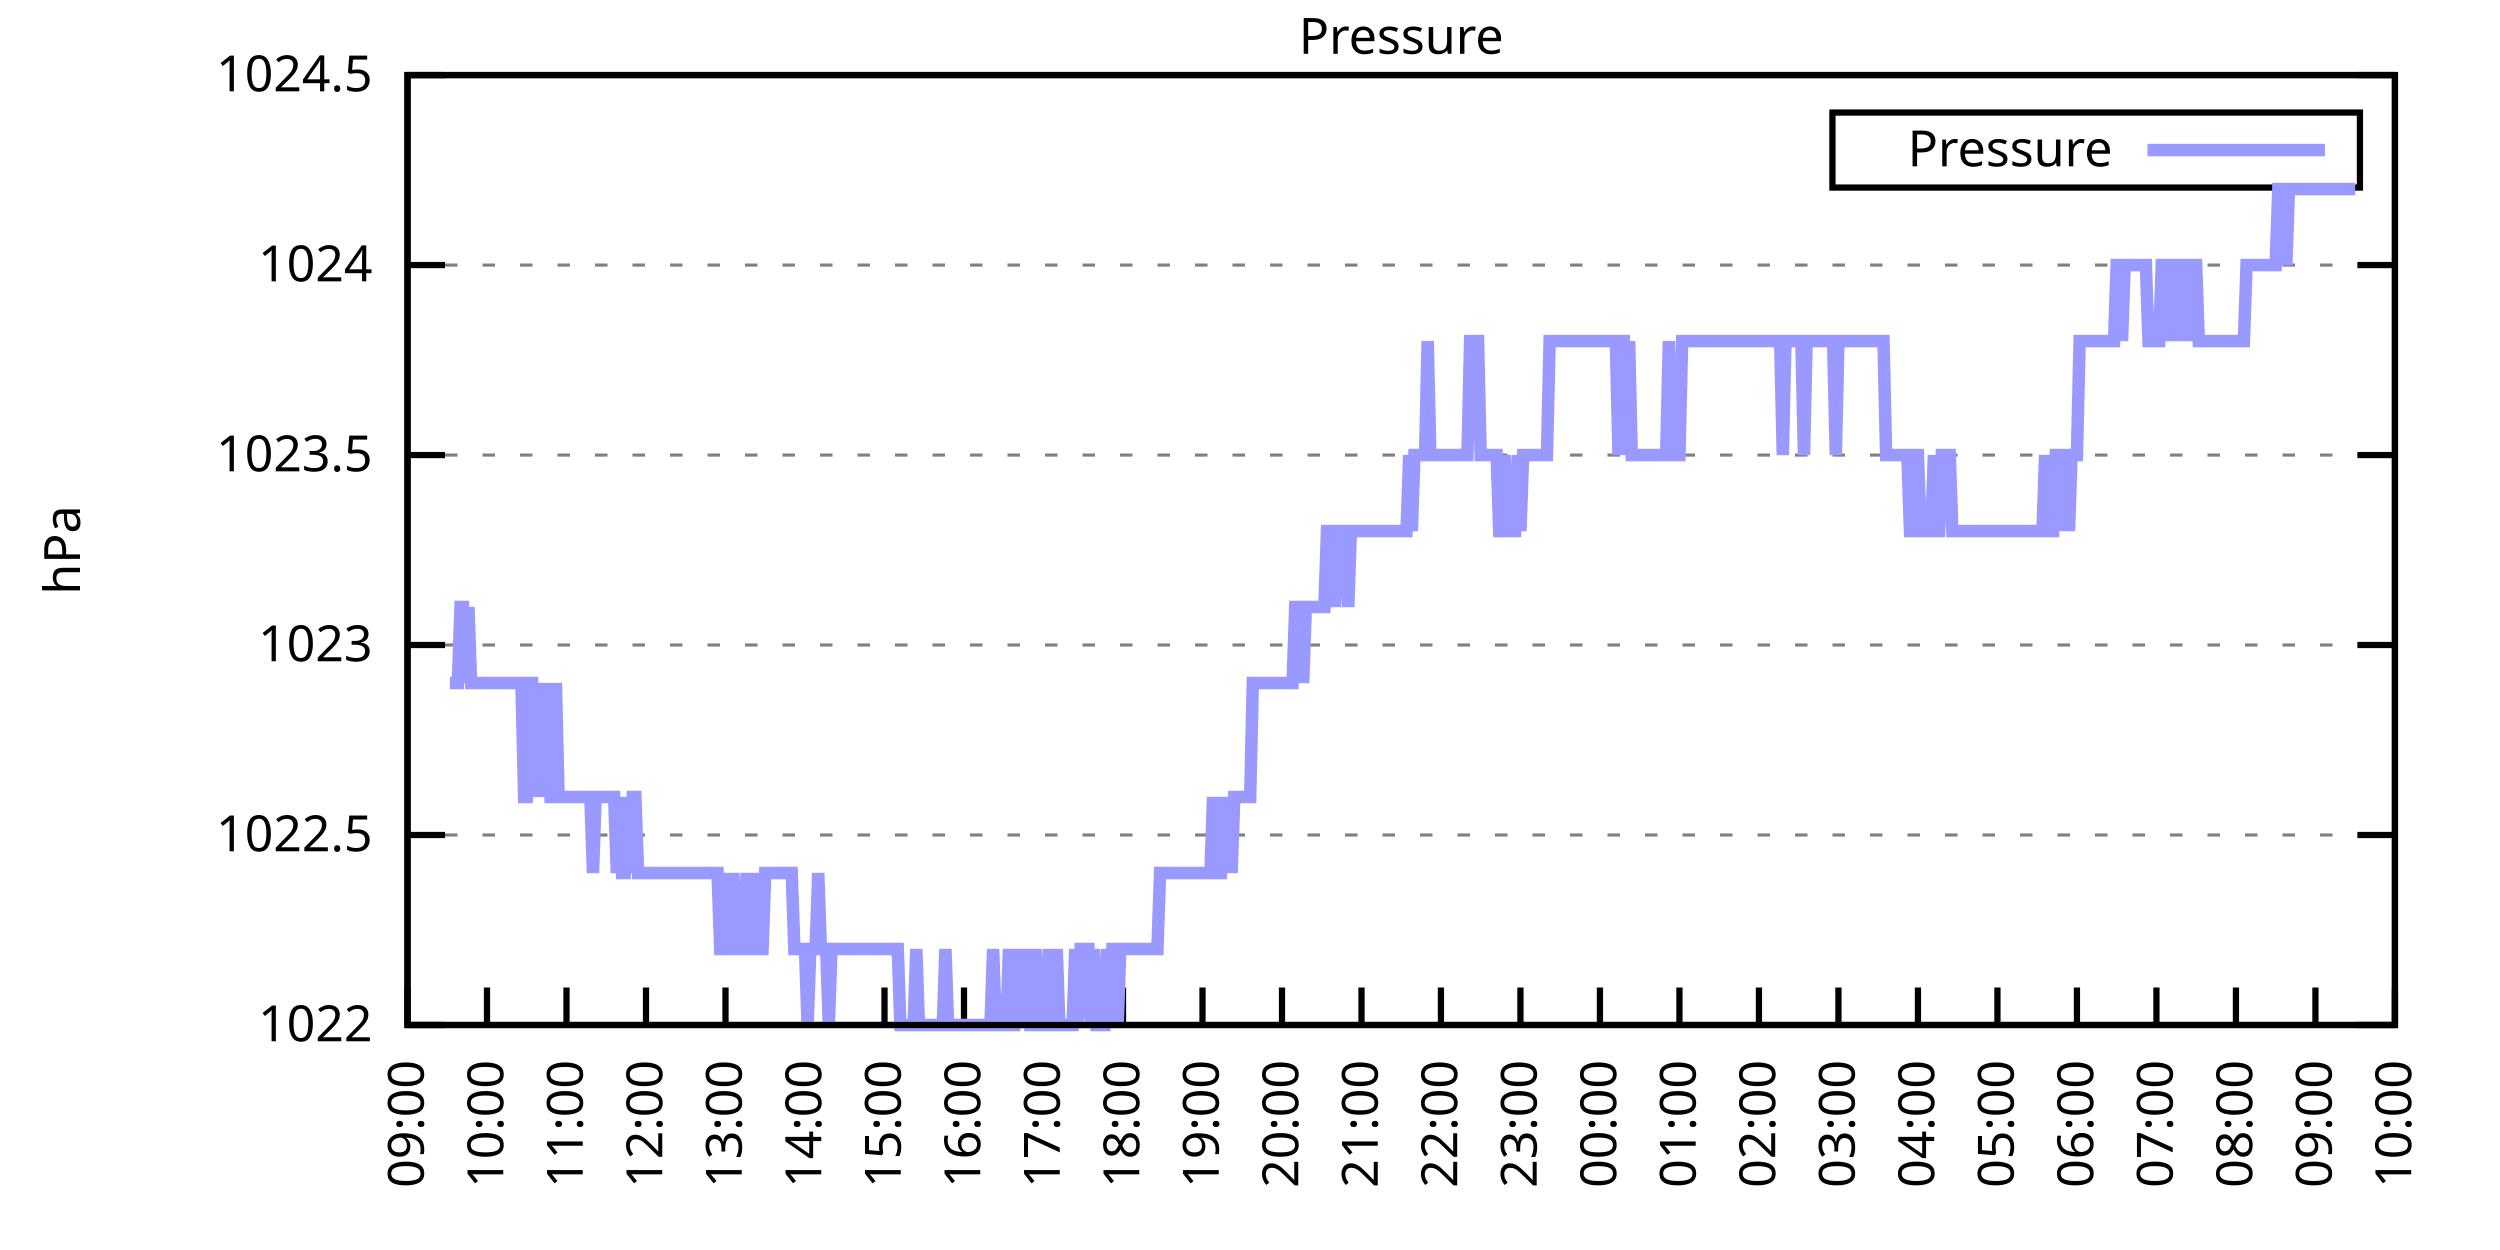
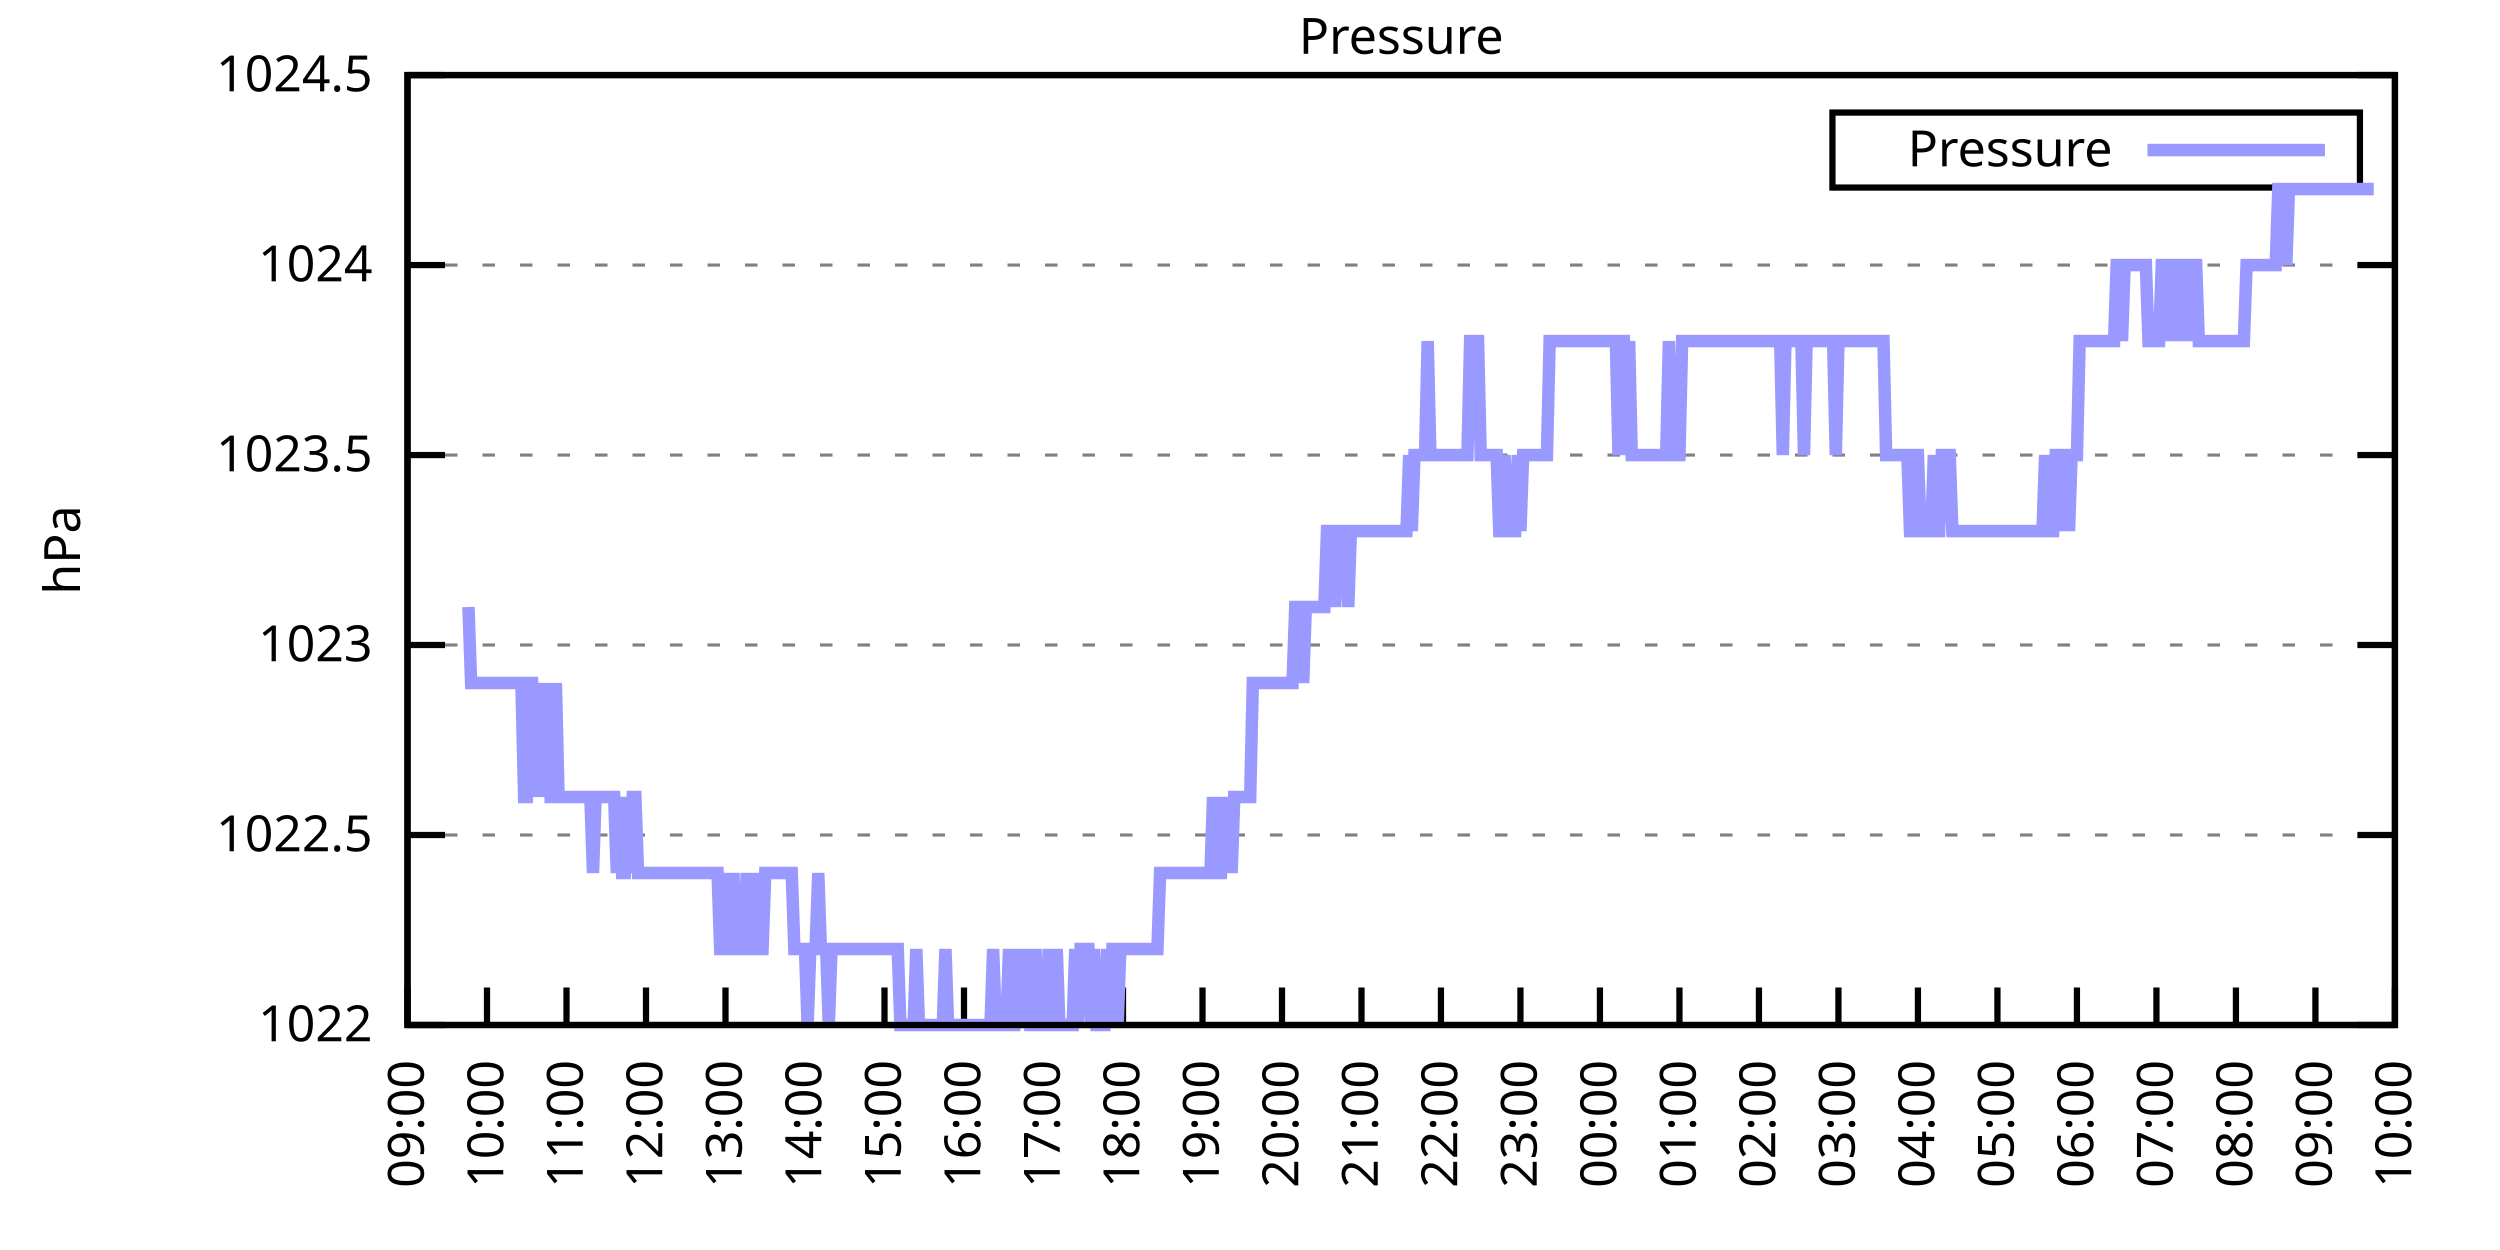
<svg xmlns="http://www.w3.org/2000/svg" xmlns:xlink="http://www.w3.org/1999/xlink" width="400" height="200" viewBox="0 0 400 200">
  <g id="gnuplot_canvas">
    <rect x="0" y="0" width="400" height="200" fill="none" />
    <defs>
      <circle id="gpDot" r="0.5" stroke-width="0.5" stroke="currentColor" />
      <path id="gpPt0" stroke-width="0.333" stroke="currentColor" d="M-1,0 h2 M0,-1 v2" />
      <path id="gpPt1" stroke-width="0.333" stroke="currentColor" d="M-1,-1 L1,1 M1,-1 L-1,1" />
      <path id="gpPt2" stroke-width="0.333" stroke="currentColor" d="M-1,0 L1,0 M0,-1 L0,1 M-1,-1 L1,1 M-1,1 L1,-1" />
      <rect id="gpPt3" stroke-width="0.333" stroke="currentColor" x="-1" y="-1" width="2" height="2" />
      <rect id="gpPt4" stroke-width="0.333" stroke="currentColor" fill="currentColor" x="-1" y="-1" width="2" height="2" />
      <circle id="gpPt5" stroke-width="0.333" stroke="currentColor" cx="0" cy="0" r="1" />
      <use xlink:href="#gpPt5" id="gpPt6" fill="currentColor" stroke="none" />
      <path id="gpPt7" stroke-width="0.333" stroke="currentColor" d="M0,-1.33 L-1.33,0.67 L1.33,0.67 z" />
      <use xlink:href="#gpPt7" id="gpPt8" fill="currentColor" stroke="none" />
      <use xlink:href="#gpPt7" id="gpPt9" stroke="currentColor" transform="rotate(180)" />
      <use xlink:href="#gpPt9" id="gpPt10" fill="currentColor" stroke="none" />
      <use xlink:href="#gpPt3" id="gpPt11" stroke="currentColor" transform="rotate(45)" />
      <use xlink:href="#gpPt11" id="gpPt12" fill="currentColor" stroke="none" />
      <path id="gpPt13" stroke-width="0.333" stroke="currentColor" d="M0,1.330 L1.265,0.411 L0.782,-1.067 L-0.782,-1.076 L-1.265,0.411 z" />
      <use xlink:href="#gpPt13" id="gpPt14" fill="currentColor" stroke="none" />
      <filter id="textbox" filterUnits="objectBoundingBox" x="0" y="0" height="1" width="1">
        <feFlood flood-color="white" flood-opacity="1" result="bgnd" />
        <feComposite in="SourceGraphic" in2="bgnd" operator="atop" />
      </filter>
      <filter id="greybox" filterUnits="objectBoundingBox" x="0" y="0" height="1" width="1">
        <feFlood flood-color="lightgrey" flood-opacity="1" result="grey" />
        <feComposite in="SourceGraphic" in2="grey" operator="atop" />
      </filter>
    </defs>
    <g fill="none" color="white" stroke="currentColor" stroke-width="1.00" stroke-linecap="butt" stroke-linejoin="miter">
</g>
    <g fill="none" color="black" stroke="currentColor" stroke-width="1.00" stroke-linecap="butt" stroke-linejoin="miter">
      <g stroke="none" shape-rendering="crispEdges">
        <polygon fill="rgb(255, 255, 255)" points="65.20,164.00 383.18,164.00 383.18,12.02 65.20,12.02 " />
      </g>
    </g>
    <g fill="none" color="black" stroke="currentColor" stroke-width="1.00" stroke-linecap="butt" stroke-linejoin="miter">
</g>
    <g fill="none" color="black" stroke="black" stroke-width="0.50" stroke-linecap="butt" stroke-linejoin="miter">
</g>
    <g fill="none" color="gray" stroke="currentColor" stroke-width="0.50" stroke-linecap="butt" stroke-linejoin="miter">
      <path stroke="gray" stroke-dasharray="2,4" class="gridline" d="M65.20,164.00 L383.19,164.00  " />
    </g>
    <g fill="none" color="gray" stroke="gray" stroke-width="1.00" stroke-linecap="butt" stroke-linejoin="miter">
</g>
    <g fill="none" color="black" stroke="currentColor" stroke-width="1.00" stroke-linecap="butt" stroke-linejoin="miter">
      <path stroke="black" d="M65.20,164.00 L71.20,164.00 M383.19,164.00 L377.19,164.00  " />
      <g transform="translate(59.60,166.60)" stroke="none" fill="black" font-family="Sans" font-size="8.00" text-anchor="end">
        <text>
          <tspan font-family="Sans"> 1022</tspan>
        </text>
      </g>
    </g>
    <g fill="none" color="black" stroke="currentColor" stroke-width="1.00" stroke-linecap="butt" stroke-linejoin="miter">
</g>
    <g fill="none" color="black" stroke="black" stroke-width="0.50" stroke-linecap="butt" stroke-linejoin="miter">
</g>
    <g fill="none" color="gray" stroke="currentColor" stroke-width="0.50" stroke-linecap="butt" stroke-linejoin="miter">
      <path stroke="gray" stroke-dasharray="2,4" class="gridline" d="M65.20,133.60 L383.19,133.60  " />
    </g>
    <g fill="none" color="gray" stroke="gray" stroke-width="1.00" stroke-linecap="butt" stroke-linejoin="miter">
</g>
    <g fill="none" color="black" stroke="currentColor" stroke-width="1.00" stroke-linecap="butt" stroke-linejoin="miter">
      <path stroke="black" d="M65.20,133.60 L71.20,133.60 M383.19,133.60 L377.19,133.60  " />
      <g transform="translate(59.60,136.20)" stroke="none" fill="black" font-family="Sans" font-size="8.00" text-anchor="end">
        <text>
          <tspan font-family="Sans"> 1022.5</tspan>
        </text>
      </g>
    </g>
    <g fill="none" color="black" stroke="currentColor" stroke-width="1.00" stroke-linecap="butt" stroke-linejoin="miter">
</g>
    <g fill="none" color="black" stroke="black" stroke-width="0.50" stroke-linecap="butt" stroke-linejoin="miter">
</g>
    <g fill="none" color="gray" stroke="currentColor" stroke-width="0.50" stroke-linecap="butt" stroke-linejoin="miter">
      <path stroke="gray" stroke-dasharray="2,4" class="gridline" d="M65.20,103.20 L383.19,103.20  " />
    </g>
    <g fill="none" color="gray" stroke="gray" stroke-width="1.00" stroke-linecap="butt" stroke-linejoin="miter">
</g>
    <g fill="none" color="black" stroke="currentColor" stroke-width="1.00" stroke-linecap="butt" stroke-linejoin="miter">
      <path stroke="black" d="M65.20,103.20 L71.20,103.20 M383.19,103.20 L377.19,103.20  " />
      <g transform="translate(59.60,105.80)" stroke="none" fill="black" font-family="Sans" font-size="8.00" text-anchor="end">
        <text>
          <tspan font-family="Sans"> 1023</tspan>
        </text>
      </g>
    </g>
    <g fill="none" color="black" stroke="currentColor" stroke-width="1.00" stroke-linecap="butt" stroke-linejoin="miter">
</g>
    <g fill="none" color="black" stroke="black" stroke-width="0.50" stroke-linecap="butt" stroke-linejoin="miter">
</g>
    <g fill="none" color="gray" stroke="currentColor" stroke-width="0.50" stroke-linecap="butt" stroke-linejoin="miter">
      <path stroke="gray" stroke-dasharray="2,4" class="gridline" d="M65.20,72.81 L383.19,72.81  " />
    </g>
    <g fill="none" color="gray" stroke="gray" stroke-width="1.00" stroke-linecap="butt" stroke-linejoin="miter">
</g>
    <g fill="none" color="black" stroke="currentColor" stroke-width="1.00" stroke-linecap="butt" stroke-linejoin="miter">
      <path stroke="black" d="M65.20,72.81 L71.20,72.81 M383.19,72.81 L377.19,72.81  " />
      <g transform="translate(59.60,75.41)" stroke="none" fill="black" font-family="Sans" font-size="8.00" text-anchor="end">
        <text>
          <tspan font-family="Sans"> 1023.5</tspan>
        </text>
      </g>
    </g>
    <g fill="none" color="black" stroke="currentColor" stroke-width="1.00" stroke-linecap="butt" stroke-linejoin="miter">
</g>
    <g fill="none" color="black" stroke="black" stroke-width="0.50" stroke-linecap="butt" stroke-linejoin="miter">
</g>
    <g fill="none" color="gray" stroke="currentColor" stroke-width="0.50" stroke-linecap="butt" stroke-linejoin="miter">
      <path stroke="gray" stroke-dasharray="2,4" class="gridline" d="M65.20,42.41 L383.19,42.41  " />
    </g>
    <g fill="none" color="gray" stroke="gray" stroke-width="1.00" stroke-linecap="butt" stroke-linejoin="miter">
</g>
    <g fill="none" color="black" stroke="currentColor" stroke-width="1.00" stroke-linecap="butt" stroke-linejoin="miter">
      <path stroke="black" d="M65.20,42.41 L71.20,42.41 M383.19,42.41 L377.19,42.41  " />
      <g transform="translate(59.60,45.01)" stroke="none" fill="black" font-family="Sans" font-size="8.00" text-anchor="end">
        <text>
          <tspan font-family="Sans"> 1024</tspan>
        </text>
      </g>
    </g>
    <g fill="none" color="black" stroke="currentColor" stroke-width="1.00" stroke-linecap="butt" stroke-linejoin="miter">
</g>
    <g fill="none" color="black" stroke="black" stroke-width="0.50" stroke-linecap="butt" stroke-linejoin="miter">
</g>
    <g fill="none" color="gray" stroke="currentColor" stroke-width="0.50" stroke-linecap="butt" stroke-linejoin="miter">
      <path stroke="gray" stroke-dasharray="2,4" class="gridline" d="M65.20,12.01 L383.19,12.01  " />
    </g>
    <g fill="none" color="gray" stroke="gray" stroke-width="1.00" stroke-linecap="butt" stroke-linejoin="miter">
</g>
    <g fill="none" color="black" stroke="currentColor" stroke-width="1.00" stroke-linecap="butt" stroke-linejoin="miter">
      <path stroke="black" d="M65.20,12.01 L71.20,12.01 M383.19,12.01 L377.19,12.01  " />
      <g transform="translate(59.60,14.61)" stroke="none" fill="black" font-family="Sans" font-size="8.00" text-anchor="end">
        <text>
          <tspan font-family="Sans"> 1024.5</tspan>
        </text>
      </g>
    </g>
    <g fill="none" color="black" stroke="currentColor" stroke-width="1.00" stroke-linecap="butt" stroke-linejoin="miter">
      <path stroke="black" d="M65.20,164.00 L65.20,158.00  " />
      <g transform="translate(67.80,169.60) rotate(270.00)" stroke="none" fill="black" font-family="Sans" font-size="8.00" text-anchor="end">
        <text>
          <tspan font-family="Sans">09:00</tspan>
        </text>
      </g>
    </g>
    <g fill="none" color="black" stroke="currentColor" stroke-width="1.00" stroke-linecap="butt" stroke-linejoin="miter">
      <path stroke="black" d="M77.92,164.00 L77.92,158.00  " />
      <g transform="translate(80.52,169.60) rotate(270.00)" stroke="none" fill="black" font-family="Sans" font-size="8.00" text-anchor="end">
        <text>
          <tspan font-family="Sans">10:00</tspan>
        </text>
      </g>
    </g>
    <g fill="none" color="black" stroke="currentColor" stroke-width="1.00" stroke-linecap="butt" stroke-linejoin="miter">
      <path stroke="black" d="M90.64,164.00 L90.64,158.00  " />
      <g transform="translate(93.24,169.60) rotate(270.00)" stroke="none" fill="black" font-family="Sans" font-size="8.00" text-anchor="end">
        <text>
          <tspan font-family="Sans">11:00</tspan>
        </text>
      </g>
    </g>
    <g fill="none" color="black" stroke="currentColor" stroke-width="1.00" stroke-linecap="butt" stroke-linejoin="miter">
      <path stroke="black" d="M103.36,164.00 L103.36,158.00  " />
      <g transform="translate(105.96,169.60) rotate(270.00)" stroke="none" fill="black" font-family="Sans" font-size="8.00" text-anchor="end">
        <text>
          <tspan font-family="Sans">12:00</tspan>
        </text>
      </g>
    </g>
    <g fill="none" color="black" stroke="currentColor" stroke-width="1.00" stroke-linecap="butt" stroke-linejoin="miter">
      <path stroke="black" d="M116.08,164.00 L116.08,158.00  " />
      <g transform="translate(118.68,169.60) rotate(270.00)" stroke="none" fill="black" font-family="Sans" font-size="8.00" text-anchor="end">
        <text>
          <tspan font-family="Sans">13:00</tspan>
        </text>
      </g>
    </g>
    <g fill="none" color="black" stroke="currentColor" stroke-width="1.00" stroke-linecap="butt" stroke-linejoin="miter">
      <path stroke="black" d="M128.80,164.00 L128.80,158.00  " />
      <g transform="translate(131.40,169.60) rotate(270.00)" stroke="none" fill="black" font-family="Sans" font-size="8.00" text-anchor="end">
        <text>
          <tspan font-family="Sans">14:00</tspan>
        </text>
      </g>
    </g>
    <g fill="none" color="black" stroke="currentColor" stroke-width="1.00" stroke-linecap="butt" stroke-linejoin="miter">
      <path stroke="black" d="M141.52,164.00 L141.52,158.00  " />
      <g transform="translate(144.12,169.60) rotate(270.00)" stroke="none" fill="black" font-family="Sans" font-size="8.00" text-anchor="end">
        <text>
          <tspan font-family="Sans">15:00</tspan>
        </text>
      </g>
    </g>
    <g fill="none" color="black" stroke="currentColor" stroke-width="1.00" stroke-linecap="butt" stroke-linejoin="miter">
      <path stroke="black" d="M154.24,164.00 L154.24,158.00  " />
      <g transform="translate(156.84,169.60) rotate(270.00)" stroke="none" fill="black" font-family="Sans" font-size="8.00" text-anchor="end">
        <text>
          <tspan font-family="Sans">16:00</tspan>
        </text>
      </g>
    </g>
    <g fill="none" color="black" stroke="currentColor" stroke-width="1.00" stroke-linecap="butt" stroke-linejoin="miter">
      <path stroke="black" d="M166.96,164.00 L166.96,158.00  " />
      <g transform="translate(169.56,169.60) rotate(270.00)" stroke="none" fill="black" font-family="Sans" font-size="8.00" text-anchor="end">
        <text>
          <tspan font-family="Sans">17:00</tspan>
        </text>
      </g>
    </g>
    <g fill="none" color="black" stroke="currentColor" stroke-width="1.00" stroke-linecap="butt" stroke-linejoin="miter">
      <path stroke="black" d="M179.68,164.00 L179.68,158.00  " />
      <g transform="translate(182.28,169.60) rotate(270.00)" stroke="none" fill="black" font-family="Sans" font-size="8.00" text-anchor="end">
        <text>
          <tspan font-family="Sans">18:00</tspan>
        </text>
      </g>
    </g>
    <g fill="none" color="black" stroke="currentColor" stroke-width="1.00" stroke-linecap="butt" stroke-linejoin="miter">
      <path stroke="black" d="M192.40,164.00 L192.40,158.00  " />
      <g transform="translate(195.00,169.60) rotate(270.00)" stroke="none" fill="black" font-family="Sans" font-size="8.00" text-anchor="end">
        <text>
          <tspan font-family="Sans">19:00</tspan>
        </text>
      </g>
    </g>
    <g fill="none" color="black" stroke="currentColor" stroke-width="1.00" stroke-linecap="butt" stroke-linejoin="miter">
      <path stroke="black" d="M205.12,164.00 L205.12,158.00  " />
      <g transform="translate(207.72,169.60) rotate(270.00)" stroke="none" fill="black" font-family="Sans" font-size="8.00" text-anchor="end">
        <text>
          <tspan font-family="Sans">20:00</tspan>
        </text>
      </g>
    </g>
    <g fill="none" color="black" stroke="currentColor" stroke-width="1.00" stroke-linecap="butt" stroke-linejoin="miter">
      <path stroke="black" d="M217.84,164.00 L217.84,158.00  " />
      <g transform="translate(220.44,169.60) rotate(270.00)" stroke="none" fill="black" font-family="Sans" font-size="8.00" text-anchor="end">
        <text>
          <tspan font-family="Sans">21:00</tspan>
        </text>
      </g>
    </g>
    <g fill="none" color="black" stroke="currentColor" stroke-width="1.00" stroke-linecap="butt" stroke-linejoin="miter">
      <path stroke="black" d="M230.55,164.00 L230.55,158.00  " />
      <g transform="translate(233.15,169.60) rotate(270.00)" stroke="none" fill="black" font-family="Sans" font-size="8.00" text-anchor="end">
        <text>
          <tspan font-family="Sans">22:00</tspan>
        </text>
      </g>
    </g>
    <g fill="none" color="black" stroke="currentColor" stroke-width="1.00" stroke-linecap="butt" stroke-linejoin="miter">
      <path stroke="black" d="M243.27,164.00 L243.27,158.00  " />
      <g transform="translate(245.87,169.60) rotate(270.00)" stroke="none" fill="black" font-family="Sans" font-size="8.00" text-anchor="end">
        <text>
          <tspan font-family="Sans">23:00</tspan>
        </text>
      </g>
    </g>
    <g fill="none" color="black" stroke="currentColor" stroke-width="1.00" stroke-linecap="butt" stroke-linejoin="miter">
      <path stroke="black" d="M255.99,164.00 L255.99,158.00  " />
      <g transform="translate(258.59,169.60) rotate(270.00)" stroke="none" fill="black" font-family="Sans" font-size="8.00" text-anchor="end">
        <text>
          <tspan font-family="Sans">00:00</tspan>
        </text>
      </g>
    </g>
    <g fill="none" color="black" stroke="currentColor" stroke-width="1.00" stroke-linecap="butt" stroke-linejoin="miter">
      <path stroke="black" d="M268.71,164.00 L268.71,158.00  " />
      <g transform="translate(271.31,169.60) rotate(270.00)" stroke="none" fill="black" font-family="Sans" font-size="8.00" text-anchor="end">
        <text>
          <tspan font-family="Sans">01:00</tspan>
        </text>
      </g>
    </g>
    <g fill="none" color="black" stroke="currentColor" stroke-width="1.00" stroke-linecap="butt" stroke-linejoin="miter">
      <path stroke="black" d="M281.43,164.00 L281.43,158.00  " />
      <g transform="translate(284.03,169.60) rotate(270.00)" stroke="none" fill="black" font-family="Sans" font-size="8.00" text-anchor="end">
        <text>
          <tspan font-family="Sans">02:00</tspan>
        </text>
      </g>
    </g>
    <g fill="none" color="black" stroke="currentColor" stroke-width="1.00" stroke-linecap="butt" stroke-linejoin="miter">
      <path stroke="black" d="M294.15,164.00 L294.15,158.00  " />
      <g transform="translate(296.75,169.60) rotate(270.00)" stroke="none" fill="black" font-family="Sans" font-size="8.00" text-anchor="end">
        <text>
          <tspan font-family="Sans">03:00</tspan>
        </text>
      </g>
    </g>
    <g fill="none" color="black" stroke="currentColor" stroke-width="1.00" stroke-linecap="butt" stroke-linejoin="miter">
      <path stroke="black" d="M306.87,164.00 L306.87,158.00  " />
      <g transform="translate(309.47,169.60) rotate(270.00)" stroke="none" fill="black" font-family="Sans" font-size="8.00" text-anchor="end">
        <text>
          <tspan font-family="Sans">04:00</tspan>
        </text>
      </g>
    </g>
    <g fill="none" color="black" stroke="currentColor" stroke-width="1.00" stroke-linecap="butt" stroke-linejoin="miter">
      <path stroke="black" d="M319.59,164.00 L319.59,158.00  " />
      <g transform="translate(322.19,169.60) rotate(270.00)" stroke="none" fill="black" font-family="Sans" font-size="8.00" text-anchor="end">
        <text>
          <tspan font-family="Sans">05:00</tspan>
        </text>
      </g>
    </g>
    <g fill="none" color="black" stroke="currentColor" stroke-width="1.00" stroke-linecap="butt" stroke-linejoin="miter">
      <path stroke="black" d="M332.31,164.00 L332.31,158.00  " />
      <g transform="translate(334.91,169.60) rotate(270.00)" stroke="none" fill="black" font-family="Sans" font-size="8.00" text-anchor="end">
        <text>
          <tspan font-family="Sans">06:00</tspan>
        </text>
      </g>
    </g>
    <g fill="none" color="black" stroke="currentColor" stroke-width="1.00" stroke-linecap="butt" stroke-linejoin="miter">
      <path stroke="black" d="M345.03,164.00 L345.03,158.00  " />
      <g transform="translate(347.63,169.60) rotate(270.00)" stroke="none" fill="black" font-family="Sans" font-size="8.00" text-anchor="end">
        <text>
          <tspan font-family="Sans">07:00</tspan>
        </text>
      </g>
    </g>
    <g fill="none" color="black" stroke="currentColor" stroke-width="1.00" stroke-linecap="butt" stroke-linejoin="miter">
      <path stroke="black" d="M357.75,164.00 L357.75,158.00  " />
      <g transform="translate(360.35,169.60) rotate(270.00)" stroke="none" fill="black" font-family="Sans" font-size="8.00" text-anchor="end">
        <text>
          <tspan font-family="Sans">08:00</tspan>
        </text>
      </g>
    </g>
    <g fill="none" color="black" stroke="currentColor" stroke-width="1.00" stroke-linecap="butt" stroke-linejoin="miter">
      <path stroke="black" d="M370.47,164.00 L370.47,158.00  " />
      <g transform="translate(373.07,169.60) rotate(270.00)" stroke="none" fill="black" font-family="Sans" font-size="8.00" text-anchor="end">
        <text>
          <tspan font-family="Sans">09:00</tspan>
        </text>
      </g>
    </g>
    <g fill="none" color="black" stroke="currentColor" stroke-width="1.00" stroke-linecap="butt" stroke-linejoin="miter">
      <path stroke="black" d="M383.19,164.00 L383.19,158.00  " />
      <g transform="translate(385.79,169.60) rotate(270.00)" stroke="none" fill="black" font-family="Sans" font-size="8.00" text-anchor="end">
        <text>
          <tspan font-family="Sans">10:00</tspan>
        </text>
      </g>
    </g>
    <g fill="none" color="black" stroke="currentColor" stroke-width="1.00" stroke-linecap="butt" stroke-linejoin="miter">
</g>
    <g fill="none" color="black" stroke="currentColor" stroke-width="1.00" stroke-linecap="butt" stroke-linejoin="miter">
      <path stroke="black" d="M65.20,12.01 L65.20,164.00 L383.19,164.00 L383.19,12.01 L65.20,12.01 Z  " />
    </g>
    <g fill="none" color="black" stroke="currentColor" stroke-width="1.00" stroke-linecap="butt" stroke-linejoin="miter">
</g>
    <g fill="none" color="black" stroke="currentColor" stroke-width="1.00" stroke-linecap="butt" stroke-linejoin="miter">
      <path stroke="black" d="M293.19,30.01 L293.19,18.01 L377.59,18.01 L377.59,30.01 L293.19,30.01 Z  " />
    </g>
    <g id="Pressure_plot_1">
      <g fill="none" color="white" stroke="black" stroke-width="2.00" stroke-linecap="butt" stroke-linejoin="miter">
</g>
      <g fill="none" color="black" stroke="currentColor" stroke-width="2.00" stroke-linecap="butt" stroke-linejoin="miter">
        <g transform="translate(337.99,26.61)" stroke="none" fill="black" font-family="Sans" font-size="8.00" text-anchor="end">
          <text>
            <tspan font-family="Sans">Pressure</tspan>
          </text>
        </g>
      </g>
      <g fill="none" color="black" stroke="currentColor" stroke-width="2.00" stroke-linecap="butt" stroke-linejoin="miter">
-         <path stroke="rgb(153, 153, 255)" d="M343.59,24.01 L371.99,24.01 M71.98,109.28 L72.41,109.28 L72.83,109.28 L73.26,109.28 L73.68,97.12 L74.10,97.12   L74.53,109.28 L74.95,97.12 L75.38,109.28 L75.80,109.28 L76.22,109.28 L76.65,109.28 L77.07,109.28 L77.50,109.28   L77.92,109.28 L78.34,109.28 L78.77,109.28 L79.19,109.28 L79.62,109.28 L80.04,109.28 L80.46,109.28 L80.89,109.28   L81.31,109.28 L81.74,109.28 L82.16,109.28 L82.58,109.28 L83.01,109.28 L83.43,109.28 L83.86,127.52 L84.28,127.52   L84.70,109.28 L85.13,109.28 L85.55,127.52 L85.98,109.28 L86.40,127.52 L86.82,109.28 L87.25,127.52 L87.67,109.28   L88.10,127.52 L88.52,127.52 L88.94,109.28 L89.37,127.52 L89.79,127.52 L90.22,127.52 L90.64,127.52 L91.06,127.52   L91.49,127.52 L91.91,127.52 L92.34,127.52 L92.76,127.52 L93.18,127.52 L93.61,127.52 L94.03,127.52 L94.46,127.52   L94.88,139.68 L95.30,127.52 L95.73,127.52 L96.15,127.52 L96.58,127.52 L97.00,127.52 L97.42,127.52 L97.85,127.52   L98.27,127.52 L98.69,139.68 L99.12,127.52 L99.54,139.68 L99.97,139.68 L100.39,127.52 L100.81,139.68 L101.24,127.52   L101.66,127.52 L102.09,139.68 L102.51,139.68 L102.93,139.68 L103.36,139.68 L103.78,139.68 L104.21,139.68 L104.63,139.68   L105.05,139.68 L105.48,139.68 L105.90,139.68 L106.33,139.68 L106.75,139.68 L107.17,139.68 L107.60,139.68 L108.02,139.68   L108.45,139.68 L108.87,139.68 L109.29,139.68 L109.72,139.68 L110.14,139.68 L110.57,139.68 L110.99,139.68 L111.41,139.68   L111.84,139.68 L112.26,139.68 L112.69,139.68 L113.11,139.68 L113.53,139.68 L113.96,139.68 L114.38,139.68 L114.81,139.68   L115.23,151.84 L115.65,151.84 L116.08,139.68 L116.50,151.84 L116.93,151.84 L117.35,139.68 L117.77,151.84 L118.20,151.84   L118.62,151.84 L119.05,151.84 L119.47,139.68 L119.89,151.84 L120.32,151.84 L120.74,151.84 L121.17,139.68 L121.59,151.84   L122.01,151.84 L122.44,139.68 L122.86,139.68 L123.29,139.68 L123.71,139.68 L124.13,139.68 L124.56,139.68 L124.98,139.68   L125.41,139.68 L125.83,139.68 L126.25,139.68 L126.68,139.68 L127.10,151.84 L127.53,151.84 L127.95,151.84 L128.37,151.84   L128.80,151.84 L129.22,164.00 L129.65,151.84 L130.07,151.84 L130.49,151.84 L130.92,139.68 L131.34,151.84 L131.77,151.84   L132.19,151.84 L132.61,164.00 L133.04,151.84 L133.46,151.84 L133.89,151.84 L134.31,151.84 L134.73,151.84 L135.16,151.84   L135.58,151.84 L136.01,151.84 L136.43,151.84 L136.85,151.84 L137.28,151.84 L137.70,151.84 L138.13,151.84 L138.55,151.84   L138.97,151.84 L139.40,151.84 L139.82,151.84 L140.25,151.84 L140.67,151.84 L141.09,151.84 L141.52,151.84 L141.94,151.84   L142.37,151.84 L142.79,151.84 L143.21,151.84 L143.64,151.84 L144.06,164.00 L144.49,164.00 L144.91,164.00 L145.33,164.00   L145.76,164.00 L146.18,164.00 L146.61,151.84 L147.03,164.00 L147.45,164.00 L147.88,164.00 L148.30,164.00 L148.73,164.00   L149.15,164.00 L149.57,164.00 L150.00,164.00 L150.42,164.00 L150.85,164.00 L151.27,151.84 L151.69,164.00 L152.12,164.00   L152.54,164.00 L152.97,164.00 L153.39,164.00 L153.81,164.00 L154.24,164.00 L154.66,164.00 L155.09,164.00 L155.51,164.00   L155.93,164.00 L156.36,164.00 L156.78,164.00 L157.21,164.00 L157.63,164.00 L158.05,164.00 L158.48,164.00 L158.90,151.84   L159.33,164.00 L159.75,164.00 L160.17,164.00 L160.60,164.00 L161.02,164.00 L161.44,151.84 L161.87,164.00 L162.29,164.00   L162.72,151.84 L163.14,164.00 L163.56,151.84 L163.99,164.00 L164.41,151.84 L164.84,164.00 L165.26,164.00 L165.68,151.84   L166.11,164.00 L166.53,164.00 L166.96,164.00 L167.38,164.00 L167.80,151.84 L168.23,164.00 L168.65,164.00 L169.08,151.84   L169.50,164.00 L169.92,164.00 L170.35,164.00 L170.77,164.00 L171.20,164.00 L171.62,164.00 L172.04,151.84 L172.47,164.00   L172.89,151.84 L173.32,151.84 L173.74,151.84 L174.16,151.84 L174.59,164.00 L175.01,151.84 L175.44,164.00 L175.86,164.00   L176.28,164.00 L176.71,164.00 L177.13,151.84 L177.56,164.00 L177.98,151.84 L178.40,151.84 L178.83,164.00 L179.25,151.84   L179.68,151.84 L180.10,151.84 L180.52,151.84 L180.95,151.84 L181.37,151.84 L181.80,151.84 L182.22,151.84 L182.64,151.84   L182.86,151.84 L183.49,151.84 L184.34,151.84 L184.76,151.84 L185.19,151.84 L185.61,139.68 L186.04,139.68 L186.46,139.68   L186.88,139.68 L187.31,139.68 L187.73,139.68 L188.16,139.68 L188.58,139.68 L189.00,139.68 L189.43,139.68 L189.85,139.68   L190.28,139.68 L190.70,139.68 L191.12,139.68 L191.55,139.68 L191.97,139.68 L192.40,139.68 L192.82,139.68 L193.24,139.68   L193.67,139.68 L194.09,127.52 L194.52,139.68 L194.94,139.68 L195.36,139.68 L195.79,127.52 L196.21,139.68 L196.64,127.52   L197.06,139.68 L197.48,127.52 L197.91,127.52 L198.33,127.52 L198.76,127.52 L199.18,127.52 L199.60,127.52 L200.03,127.52   L200.45,109.28 L200.88,109.28 L201.30,109.28 L201.72,109.28 L202.15,109.28 L202.57,109.28 L203.00,109.28 L203.42,109.28   L203.84,109.28 L204.27,109.28 L204.69,109.28 L205.12,109.28 L205.54,109.28 L205.96,109.28 L206.39,109.28 L206.81,109.28   L207.24,97.12 L207.66,97.12 L208.08,97.12 L208.51,109.28 L208.93,97.12 L209.36,97.12 L209.78,97.12 L210.20,97.12   L210.63,97.12 L211.05,97.12 L211.48,97.12 L211.90,97.12 L212.32,84.97 L212.75,84.97 L213.17,84.97 L213.60,97.12   L214.02,84.97 L214.44,84.97 L214.87,84.97 L215.29,84.97 L215.72,97.12 L216.14,84.97 L216.56,84.97 L216.99,84.97   L217.41,84.97 L217.84,84.97 L218.26,84.97 L218.68,84.97 L219.11,84.97 L219.53,84.97 L219.96,84.97 L220.38,84.97   L220.80,84.97 L221.23,84.97 L221.65,84.97 L222.08,84.97 L222.50,84.97 L222.92,84.97 L223.35,84.97 L223.77,84.97   L224.20,84.97 L224.62,84.97 L225.04,84.97 L225.47,72.81 L225.89,84.97 L226.31,72.81 L226.74,72.81 L227.16,72.81   L227.59,72.81 L228.01,72.81 L228.43,54.57 L228.86,72.81 L229.28,72.81 L229.71,72.81 L230.13,72.81 L230.55,72.81   L230.98,72.81 L231.40,72.81 L231.83,72.81 L232.25,72.81 L232.67,72.81 L233.10,72.81 L233.52,72.81 L233.95,72.81   L234.37,72.81 L234.79,72.81 L235.22,54.57 L235.64,54.57 L236.07,54.57 L236.49,54.57 L236.91,72.81 L237.34,72.81   L237.76,72.81 L238.19,72.81 L238.61,72.81 L239.03,72.81 L239.46,72.81 L239.88,84.97 L240.31,84.97 L240.73,72.81   L241.15,84.97 L241.58,84.97 L242.00,84.97 L242.43,84.97 L242.85,72.81 L243.27,84.97 L243.70,72.81 L244.12,72.81   L244.55,72.81 L244.97,72.81 L245.39,72.81 L245.82,72.81 L246.24,72.81 L246.67,72.81 L247.09,72.81 L247.51,72.81   L247.94,54.57 L248.36,54.57 L248.79,54.57 L249.21,54.57 L249.63,54.57 L250.06,54.57 L250.48,54.57 L250.91,54.57   L251.33,54.57 L251.75,54.57 L252.18,54.57 L252.60,54.57 L253.03,54.57 L253.45,54.57 L253.87,54.57 L254.30,54.57   L254.72,54.57 L255.15,54.57 L255.57,54.57 L255.99,54.57 L256.42,54.57 L256.84,54.57 L257.27,54.57 L257.69,54.57   L258.11,54.57 L258.54,54.57 L258.96,72.81 L259.39,54.57 L259.81,54.57 L260.23,72.81 L260.66,54.57 L261.08,72.81   L261.51,72.81 L261.93,72.81 L262.35,72.81 L262.78,72.81 L263.20,72.81 L263.63,72.81 L264.05,72.81 L264.47,72.81   L264.90,72.81 L265.32,72.81 L265.75,72.81 L266.17,72.81 L266.59,72.81 L267.02,54.57 L267.44,72.81 L267.87,72.81   L268.29,72.81 L268.71,72.81 L269.14,54.57 L269.56,54.57 L269.99,54.57 L270.41,54.57 L270.83,54.57 L271.26,54.57   L271.68,54.57 L272.11,54.57 L272.53,54.57 L272.95,54.57 L273.38,54.57 L273.80,54.57 L274.23,54.57 L274.65,54.57   L275.07,54.57 L275.50,54.57 L275.92,54.57 L276.35,54.57 L276.77,54.57 L277.19,54.57 L277.62,54.57 L278.04,54.57   L278.47,54.57 L278.89,54.57 L279.31,54.57 L279.74,54.57 L280.16,54.57 L280.59,54.57 L281.01,54.57 L281.43,54.57   L281.86,54.57 L282.28,54.57 L282.71,54.57 L283.13,54.57 L283.55,54.57 L283.98,54.57 L284.40,54.57 L284.83,54.57   L285.25,72.81 L285.67,54.57 L286.10,54.57 L286.52,54.57 L286.95,54.57 L287.37,54.57 L287.79,54.57 L288.22,54.57   L288.64,72.81 L289.06,54.57 L289.49,54.57 L289.91,54.57 L290.34,54.57 L290.76,54.57 L291.18,54.57 L291.61,54.57   L292.03,54.57 L292.46,54.57 L292.88,54.57 L293.30,54.57 L293.73,72.81 L294.15,54.57 L294.58,54.57 L295.00,54.57   L295.42,54.57 L295.85,54.57 L296.27,54.57 L296.70,54.57 L297.12,54.57 L297.54,54.57 L297.97,54.57 L298.39,54.57   L298.82,54.57 L299.24,54.57 L299.66,54.57 L300.09,54.57 L300.51,54.57 L300.94,54.57 L301.36,54.57 L301.78,72.81   L302.21,72.81 L302.63,72.81 L303.06,72.81 L303.48,72.81 L303.90,72.81 L304.33,72.81 L304.75,72.81 L305.18,72.81   L305.60,84.97 L306.02,84.97 L306.45,72.81 L306.87,72.81 L307.30,84.97 L307.72,84.97 L308.14,84.97 L308.57,84.97   L308.99,84.97 L309.42,72.81 L309.84,84.97 L310.26,84.97 L310.69,72.81 L311.11,72.81 L311.54,72.81 L311.96,72.81   L312.38,84.97 L312.81,84.97 L313.23,84.97 L313.66,84.97 L314.08,84.97 L314.50,84.97 L314.93,84.97 L315.35,84.97   L315.78,84.97 L316.20,84.97 L316.62,84.97 L317.05,84.97 L317.47,84.97 L317.90,84.97 L318.32,84.97 L318.74,84.97   L319.17,84.97 L319.59,84.97 L320.02,84.97 L320.44,84.97 L320.86,84.97 L321.29,84.97 L321.71,84.97 L322.14,84.97   L322.56,84.97 L322.98,84.97 L323.41,84.97 L323.83,84.97 L324.26,84.97 L324.68,84.97 L325.10,84.97 L325.53,84.97   L325.95,84.97 L326.38,84.97 L326.80,84.97 L327.22,72.81 L327.65,84.97 L328.07,84.97 L328.50,84.97 L328.92,72.81   L329.34,72.81 L329.77,84.97 L330.19,72.81 L330.62,72.81 L331.04,84.97 L331.46,72.81 L331.89,72.81 L332.31,72.81   L332.74,54.57 L333.16,54.57 L333.58,54.57 L334.01,54.57 L334.43,54.57 L334.86,54.57 L335.28,54.57 L335.70,54.57   L336.13,54.57 L336.55,54.57 L336.98,54.57 L337.40,54.57 L337.82,54.57 L338.25,54.57 L338.67,42.41 L339.10,42.41   L339.52,54.57 L339.94,42.41 L340.37,42.41 L340.79,42.41 L341.22,42.41 L341.64,42.41 L342.06,42.41 L342.49,42.41   L342.91,42.41 L343.34,42.41 L343.76,54.57 L344.18,54.57 L344.61,54.57 L345.03,54.57 L345.46,54.57 L345.88,42.41   L346.30,42.41 L346.73,54.57 L347.15,42.41 L347.58,42.41 L348.00,42.41 L348.42,54.57 L348.85,42.41 L349.27,42.41   L349.70,42.41 L350.12,54.57 L350.54,42.41 L350.97,42.41 L351.39,42.41 L351.81,54.57 L352.24,54.57 L352.66,54.57   L353.09,54.57 L353.51,54.57 L353.93,54.57 L354.36,54.57 L354.78,54.57 L355.21,54.57 L355.63,54.57 L356.05,54.57   L356.48,54.57 L356.90,54.57 L357.33,54.57 L357.75,54.57 L358.17,54.57 L358.60,54.57 L359.02,54.57 L359.45,42.41   L359.87,42.41 L360.29,42.41 L360.72,42.41 L361.14,42.41 L361.57,42.41 L361.99,42.41 L362.41,42.41 L362.84,42.41   L363.26,42.41 L363.69,42.41 L364.11,42.41 L364.53,30.25 L364.96,30.25 L365.38,30.25 L365.81,42.41 L366.23,30.25   L366.65,30.25 L367.08,30.25 L367.50,30.25 L367.93,30.25 L368.35,30.25 L368.77,30.25 L369.20,30.25 L369.62,30.25   L370.05,30.25 L370.47,30.25 L370.89,30.25 L371.32,30.25 L371.74,30.25 L372.17,30.25 L372.59,30.25 L373.01,30.25   L373.44,30.25 L373.86,30.25 L374.29,30.25 L374.71,30.25 L375.13,30.25 L375.56,30.25 L375.98,30.25 L376.41,30.25   L376.83,30.25  " />
+         <path stroke="rgb(153, 153, 255)" d="M343.59,24.01 L371.99,24.01 M74.95,97.12 L75.38,109.28 L75.80,109.28 L76.22,109.28 L76.65,109.28 L77.07,109.28   L77.50,109.28 L77.92,109.28 L78.34,109.28 L78.77,109.28 L79.19,109.28 L79.62,109.28 L80.04,109.28 L80.46,109.28   L80.89,109.28 L81.31,109.28 L81.74,109.28 L82.16,109.28 L82.58,109.28 L83.01,109.28 L83.43,109.28 L83.86,127.52   L84.28,127.52 L84.70,109.28 L85.13,109.28 L85.55,127.52 L85.98,109.28 L86.40,127.52 L86.82,109.28 L87.25,127.52   L87.67,109.28 L88.10,127.52 L88.52,127.52 L88.94,109.28 L89.37,127.52 L89.79,127.52 L90.22,127.52 L90.64,127.52   L91.06,127.52 L91.49,127.52 L91.91,127.52 L92.34,127.52 L92.76,127.52 L93.18,127.52 L93.61,127.52 L94.03,127.52   L94.46,127.52 L94.88,139.68 L95.30,127.52 L95.73,127.52 L96.15,127.52 L96.58,127.52 L97.00,127.52 L97.42,127.52   L97.85,127.52 L98.27,127.52 L98.69,139.68 L99.12,127.52 L99.54,139.68 L99.97,139.68 L100.39,127.52 L100.81,139.68   L101.24,127.52 L101.66,127.52 L102.09,139.68 L102.51,139.68 L102.93,139.68 L103.36,139.68 L103.78,139.68 L104.21,139.68   L104.63,139.68 L105.05,139.68 L105.48,139.68 L105.90,139.68 L106.33,139.68 L106.75,139.68 L107.17,139.68 L107.60,139.68   L108.02,139.68 L108.45,139.68 L108.87,139.68 L109.29,139.68 L109.72,139.68 L110.14,139.68 L110.57,139.68 L110.99,139.68   L111.41,139.68 L111.84,139.68 L112.26,139.68 L112.69,139.68 L113.11,139.68 L113.53,139.68 L113.96,139.68 L114.38,139.68   L114.81,139.68 L115.23,151.84 L115.65,151.84 L116.08,139.68 L116.50,151.84 L116.93,151.84 L117.35,139.68 L117.77,151.84   L118.20,151.84 L118.62,151.84 L119.05,151.84 L119.47,139.68 L119.89,151.84 L120.32,151.84 L120.74,151.84 L121.17,139.68   L121.59,151.84 L122.01,151.84 L122.44,139.68 L122.86,139.68 L123.29,139.68 L123.71,139.68 L124.13,139.68 L124.56,139.68   L124.98,139.68 L125.41,139.68 L125.83,139.68 L126.25,139.68 L126.68,139.68 L127.10,151.84 L127.53,151.84 L127.95,151.84   L128.37,151.84 L128.80,151.84 L129.22,164.00 L129.65,151.84 L130.07,151.84 L130.49,151.84 L130.92,139.68 L131.34,151.84   L131.77,151.84 L132.19,151.84 L132.61,164.00 L133.04,151.84 L133.46,151.84 L133.89,151.84 L134.31,151.84 L134.73,151.84   L135.16,151.84 L135.58,151.84 L136.01,151.84 L136.43,151.84 L136.85,151.84 L137.28,151.84 L137.70,151.84 L138.13,151.84   L138.55,151.84 L138.97,151.84 L139.40,151.84 L139.82,151.84 L140.25,151.84 L140.67,151.84 L141.09,151.84 L141.52,151.84   L141.94,151.84 L142.37,151.84 L142.79,151.84 L143.21,151.84 L143.64,151.84 L144.06,164.00 L144.49,164.00 L144.91,164.00   L145.33,164.00 L145.76,164.00 L146.18,164.00 L146.61,151.84 L147.03,164.00 L147.45,164.00 L147.88,164.00 L148.30,164.00   L148.73,164.00 L149.15,164.00 L149.57,164.00 L150.00,164.00 L150.42,164.00 L150.85,164.00 L151.27,151.84 L151.69,164.00   L152.12,164.00 L152.54,164.00 L152.97,164.00 L153.39,164.00 L153.81,164.00 L154.24,164.00 L154.66,164.00 L155.09,164.00   L155.51,164.00 L155.93,164.00 L156.36,164.00 L156.78,164.00 L157.21,164.00 L157.63,164.00 L158.05,164.00 L158.48,164.00   L158.90,151.84 L159.33,164.00 L159.75,164.00 L160.17,164.00 L160.60,164.00 L161.02,164.00 L161.44,151.84 L161.87,164.00   L162.29,164.00 L162.72,151.84 L163.14,164.00 L163.56,151.84 L163.99,164.00 L164.41,151.84 L164.84,164.00 L165.26,164.00   L165.68,151.84 L166.11,164.00 L166.53,164.00 L166.96,164.00 L167.38,164.00 L167.80,151.84 L168.23,164.00 L168.65,164.00   L169.08,151.84 L169.50,164.00 L169.92,164.00 L170.35,164.00 L170.77,164.00 L171.20,164.00 L171.62,164.00 L172.04,151.84   L172.47,164.00 L172.89,151.84 L173.32,151.84 L173.74,151.84 L174.16,151.84 L174.59,164.00 L175.01,151.84 L175.44,164.00   L175.86,164.00 L176.28,164.00 L176.71,164.00 L177.13,151.84 L177.56,164.00 L177.98,151.84 L178.40,151.84 L178.83,164.00   L179.25,151.84 L179.68,151.84 L180.10,151.84 L180.52,151.84 L180.95,151.84 L181.37,151.84 L181.80,151.84 L182.22,151.84   L182.64,151.84 L182.86,151.84 L183.49,151.84 L184.34,151.84 L184.76,151.84 L185.19,151.84 L185.61,139.68 L186.04,139.68   L186.46,139.68 L186.88,139.68 L187.31,139.68 L187.73,139.68 L188.16,139.68 L188.58,139.68 L189.00,139.68 L189.43,139.68   L189.85,139.68 L190.28,139.68 L190.70,139.68 L191.12,139.68 L191.55,139.68 L191.97,139.68 L192.40,139.68 L192.82,139.68   L193.24,139.68 L193.67,139.68 L194.09,127.52 L194.52,139.68 L194.94,139.68 L195.36,139.68 L195.79,127.52 L196.21,139.68   L196.64,127.52 L197.06,139.68 L197.48,127.52 L197.91,127.52 L198.33,127.52 L198.76,127.52 L199.18,127.52 L199.60,127.52   L200.03,127.52 L200.45,109.28 L200.88,109.28 L201.30,109.28 L201.72,109.28 L202.15,109.28 L202.57,109.28 L203.00,109.28   L203.42,109.28 L203.84,109.28 L204.27,109.28 L204.69,109.28 L205.12,109.28 L205.54,109.28 L205.96,109.28 L206.39,109.28   L206.81,109.28 L207.24,97.12 L207.66,97.12 L208.08,97.12 L208.51,109.28 L208.93,97.12 L209.36,97.12 L209.78,97.12   L210.20,97.12 L210.63,97.12 L211.05,97.12 L211.48,97.12 L211.90,97.12 L212.32,84.97 L212.75,84.97 L213.17,84.97   L213.60,97.12 L214.02,84.97 L214.44,84.97 L214.87,84.97 L215.29,84.97 L215.72,97.12 L216.14,84.97 L216.56,84.97   L216.99,84.97 L217.41,84.97 L217.84,84.97 L218.26,84.97 L218.68,84.97 L219.11,84.97 L219.53,84.97 L219.96,84.97   L220.38,84.97 L220.80,84.97 L221.23,84.97 L221.65,84.97 L222.08,84.97 L222.50,84.97 L222.92,84.97 L223.35,84.97   L223.77,84.97 L224.20,84.97 L224.62,84.97 L225.04,84.97 L225.47,72.81 L225.89,84.97 L226.31,72.81 L226.74,72.81   L227.16,72.81 L227.59,72.81 L228.01,72.81 L228.43,54.57 L228.86,72.81 L229.28,72.81 L229.71,72.81 L230.13,72.81   L230.55,72.81 L230.98,72.81 L231.40,72.81 L231.83,72.81 L232.25,72.81 L232.67,72.81 L233.10,72.81 L233.52,72.81   L233.95,72.81 L234.37,72.81 L234.79,72.81 L235.22,54.57 L235.64,54.57 L236.07,54.57 L236.49,54.57 L236.91,72.81   L237.34,72.81 L237.76,72.81 L238.19,72.81 L238.61,72.81 L239.03,72.81 L239.46,72.81 L239.88,84.97 L240.31,84.97   L240.73,72.81 L241.15,84.97 L241.58,84.97 L242.00,84.97 L242.43,84.97 L242.85,72.81 L243.27,84.97 L243.70,72.81   L244.12,72.81 L244.55,72.81 L244.97,72.81 L245.39,72.81 L245.82,72.81 L246.24,72.81 L246.67,72.81 L247.09,72.81   L247.51,72.81 L247.94,54.57 L248.36,54.57 L248.79,54.57 L249.21,54.57 L249.63,54.57 L250.06,54.57 L250.48,54.57   L250.91,54.57 L251.33,54.57 L251.75,54.57 L252.18,54.57 L252.60,54.57 L253.03,54.57 L253.45,54.57 L253.87,54.57   L254.30,54.57 L254.72,54.57 L255.15,54.57 L255.57,54.57 L255.99,54.57 L256.42,54.57 L256.84,54.57 L257.27,54.57   L257.69,54.57 L258.11,54.57 L258.54,54.57 L258.96,72.81 L259.39,54.57 L259.81,54.57 L260.23,72.81 L260.66,54.57   L261.08,72.81 L261.51,72.81 L261.93,72.81 L262.35,72.81 L262.78,72.81 L263.20,72.81 L263.63,72.81 L264.05,72.81   L264.47,72.81 L264.90,72.81 L265.32,72.81 L265.75,72.81 L266.17,72.81 L266.59,72.81 L267.02,54.57 L267.44,72.81   L267.87,72.81 L268.29,72.81 L268.71,72.81 L269.14,54.57 L269.56,54.57 L269.99,54.57 L270.41,54.57 L270.83,54.57   L271.26,54.57 L271.68,54.57 L272.11,54.57 L272.53,54.57 L272.95,54.57 L273.38,54.57 L273.80,54.57 L274.23,54.57   L274.65,54.57 L275.07,54.57 L275.50,54.57 L275.92,54.57 L276.35,54.57 L276.77,54.57 L277.19,54.57 L277.62,54.57   L278.04,54.57 L278.47,54.57 L278.89,54.57 L279.31,54.57 L279.74,54.57 L280.16,54.57 L280.59,54.57 L281.01,54.57   L281.43,54.57 L281.86,54.57 L282.28,54.57 L282.71,54.57 L283.13,54.57 L283.55,54.57 L283.98,54.57 L284.40,54.57   L284.83,54.57 L285.25,72.81 L285.67,54.57 L286.10,54.57 L286.52,54.57 L286.95,54.57 L287.37,54.57 L287.79,54.57   L288.22,54.57 L288.64,72.81 L289.06,54.57 L289.49,54.57 L289.91,54.57 L290.34,54.57 L290.76,54.57 L291.18,54.57   L291.61,54.57 L292.03,54.57 L292.46,54.57 L292.88,54.57 L293.30,54.57 L293.73,72.81 L294.15,54.57 L294.58,54.57   L295.00,54.57 L295.42,54.57 L295.85,54.57 L296.27,54.57 L296.70,54.57 L297.12,54.57 L297.54,54.57 L297.97,54.57   L298.39,54.57 L298.82,54.57 L299.24,54.57 L299.66,54.57 L300.09,54.57 L300.51,54.57 L300.94,54.57 L301.36,54.57   L301.78,72.81 L302.21,72.81 L302.63,72.81 L303.06,72.81 L303.48,72.81 L303.90,72.81 L304.33,72.81 L304.75,72.81   L305.18,72.81 L305.60,84.97 L306.02,84.97 L306.45,72.81 L306.87,72.81 L307.30,84.97 L307.72,84.97 L308.14,84.97   L308.57,84.97 L308.99,84.97 L309.42,72.81 L309.84,84.97 L310.26,84.97 L310.69,72.81 L311.11,72.81 L311.54,72.81   L311.96,72.81 L312.38,84.97 L312.81,84.97 L313.23,84.97 L313.66,84.97 L314.08,84.97 L314.50,84.97 L314.93,84.97   L315.35,84.97 L315.78,84.97 L316.20,84.97 L316.62,84.97 L317.05,84.97 L317.47,84.97 L317.90,84.97 L318.32,84.97   L318.74,84.97 L319.17,84.97 L319.59,84.97 L320.02,84.97 L320.44,84.97 L320.86,84.97 L321.29,84.97 L321.71,84.97   L322.14,84.97 L322.56,84.97 L322.98,84.97 L323.41,84.97 L323.83,84.97 L324.26,84.97 L324.68,84.97 L325.10,84.97   L325.53,84.97 L325.95,84.97 L326.38,84.97 L326.80,84.97 L327.22,72.81 L327.65,84.97 L328.07,84.97 L328.50,84.97   L328.92,72.81 L329.34,72.81 L329.77,84.97 L330.19,72.81 L330.62,72.81 L331.04,84.97 L331.46,72.81 L331.89,72.81   L332.31,72.81 L332.74,54.57 L333.16,54.57 L333.58,54.57 L334.01,54.57 L334.43,54.57 L334.86,54.57 L335.28,54.57   L335.70,54.57 L336.13,54.57 L336.55,54.57 L336.98,54.57 L337.40,54.57 L337.82,54.57 L338.25,54.57 L338.67,42.41   L339.10,42.41 L339.52,54.57 L339.94,42.41 L340.37,42.41 L340.79,42.41 L341.22,42.41 L341.64,42.41 L342.06,42.41   L342.49,42.41 L342.91,42.41 L343.34,42.41 L343.76,54.57 L344.18,54.57 L344.61,54.57 L345.03,54.57 L345.46,54.57   L345.88,42.41 L346.30,42.41 L346.73,54.57 L347.15,42.41 L347.58,42.41 L348.00,42.41 L348.42,54.57 L348.85,42.41   L349.27,42.41 L349.70,42.41 L350.12,54.57 L350.54,42.41 L350.97,42.41 L351.39,42.41 L351.81,54.57 L352.24,54.57   L352.66,54.57 L353.09,54.57 L353.51,54.57 L353.93,54.57 L354.36,54.57 L354.78,54.57 L355.21,54.57 L355.63,54.57   L356.05,54.57 L356.48,54.57 L356.90,54.57 L357.33,54.57 L357.75,54.57 L358.17,54.57 L358.60,54.57 L359.02,54.57   L359.45,42.41 L359.87,42.41 L360.29,42.41 L360.72,42.41 L361.14,42.41 L361.57,42.41 L361.99,42.41 L362.41,42.41   L362.84,42.41 L363.26,42.41 L363.69,42.41 L364.11,42.41 L364.53,30.25 L364.96,30.25 L365.38,30.25 L365.81,42.41   L366.23,30.25 L366.65,30.25 L367.08,30.25 L367.50,30.25 L367.93,30.25 L368.35,30.25 L368.77,30.25 L369.20,30.25   L369.62,30.25 L370.05,30.25 L370.47,30.25 L370.89,30.25 L371.32,30.25 L371.74,30.25 L372.17,30.25 L372.59,30.25   L373.01,30.25 L373.44,30.25 L373.86,30.25 L374.29,30.25 L374.71,30.25 L375.13,30.25 L375.56,30.25 L375.98,30.25   L376.41,30.25 L376.83,30.25 L377.25,30.25 L377.68,30.25 L378.10,30.25 L378.53,30.25 L378.95,30.25 L379.37,30.25   L379.80,30.25  " />
      </g>
    </g>
    <g fill="none" color="black" stroke="currentColor" stroke-width="2.00" stroke-linecap="butt" stroke-linejoin="miter">
</g>
    <g fill="none" color="black" stroke="black" stroke-width="1.00" stroke-linecap="butt" stroke-linejoin="miter">
</g>
    <g fill="none" color="black" stroke="currentColor" stroke-width="1.00" stroke-linecap="butt" stroke-linejoin="miter">
      <path stroke="black" d="M65.20,12.01 L65.20,164.00 L383.19,164.00 L383.19,12.01 L65.20,12.01 Z  " />
      <g transform="translate(12.80,88.01) rotate(270.00)" stroke="none" fill="black" font-family="Sans" font-size="8.00" text-anchor="middle">
        <text>
          <tspan font-family="Sans">hPa</tspan>
        </text>
      </g>
    </g>
    <g fill="none" color="black" stroke="currentColor" stroke-width="1.00" stroke-linecap="butt" stroke-linejoin="miter">
</g>
    <g fill="none" color="black" stroke="currentColor" stroke-width="1.00" stroke-linecap="butt" stroke-linejoin="miter">
      <g transform="translate(224.19,8.61)" stroke="none" fill="black" font-family="Sans" font-size="8.00" text-anchor="middle">
        <text>
          <tspan font-family="Sans">Pressure</tspan>
        </text>
      </g>
    </g>
    <g fill="none" color="black" stroke="currentColor" stroke-width="1.00" stroke-linecap="butt" stroke-linejoin="miter">
</g>
  </g>
</svg>
